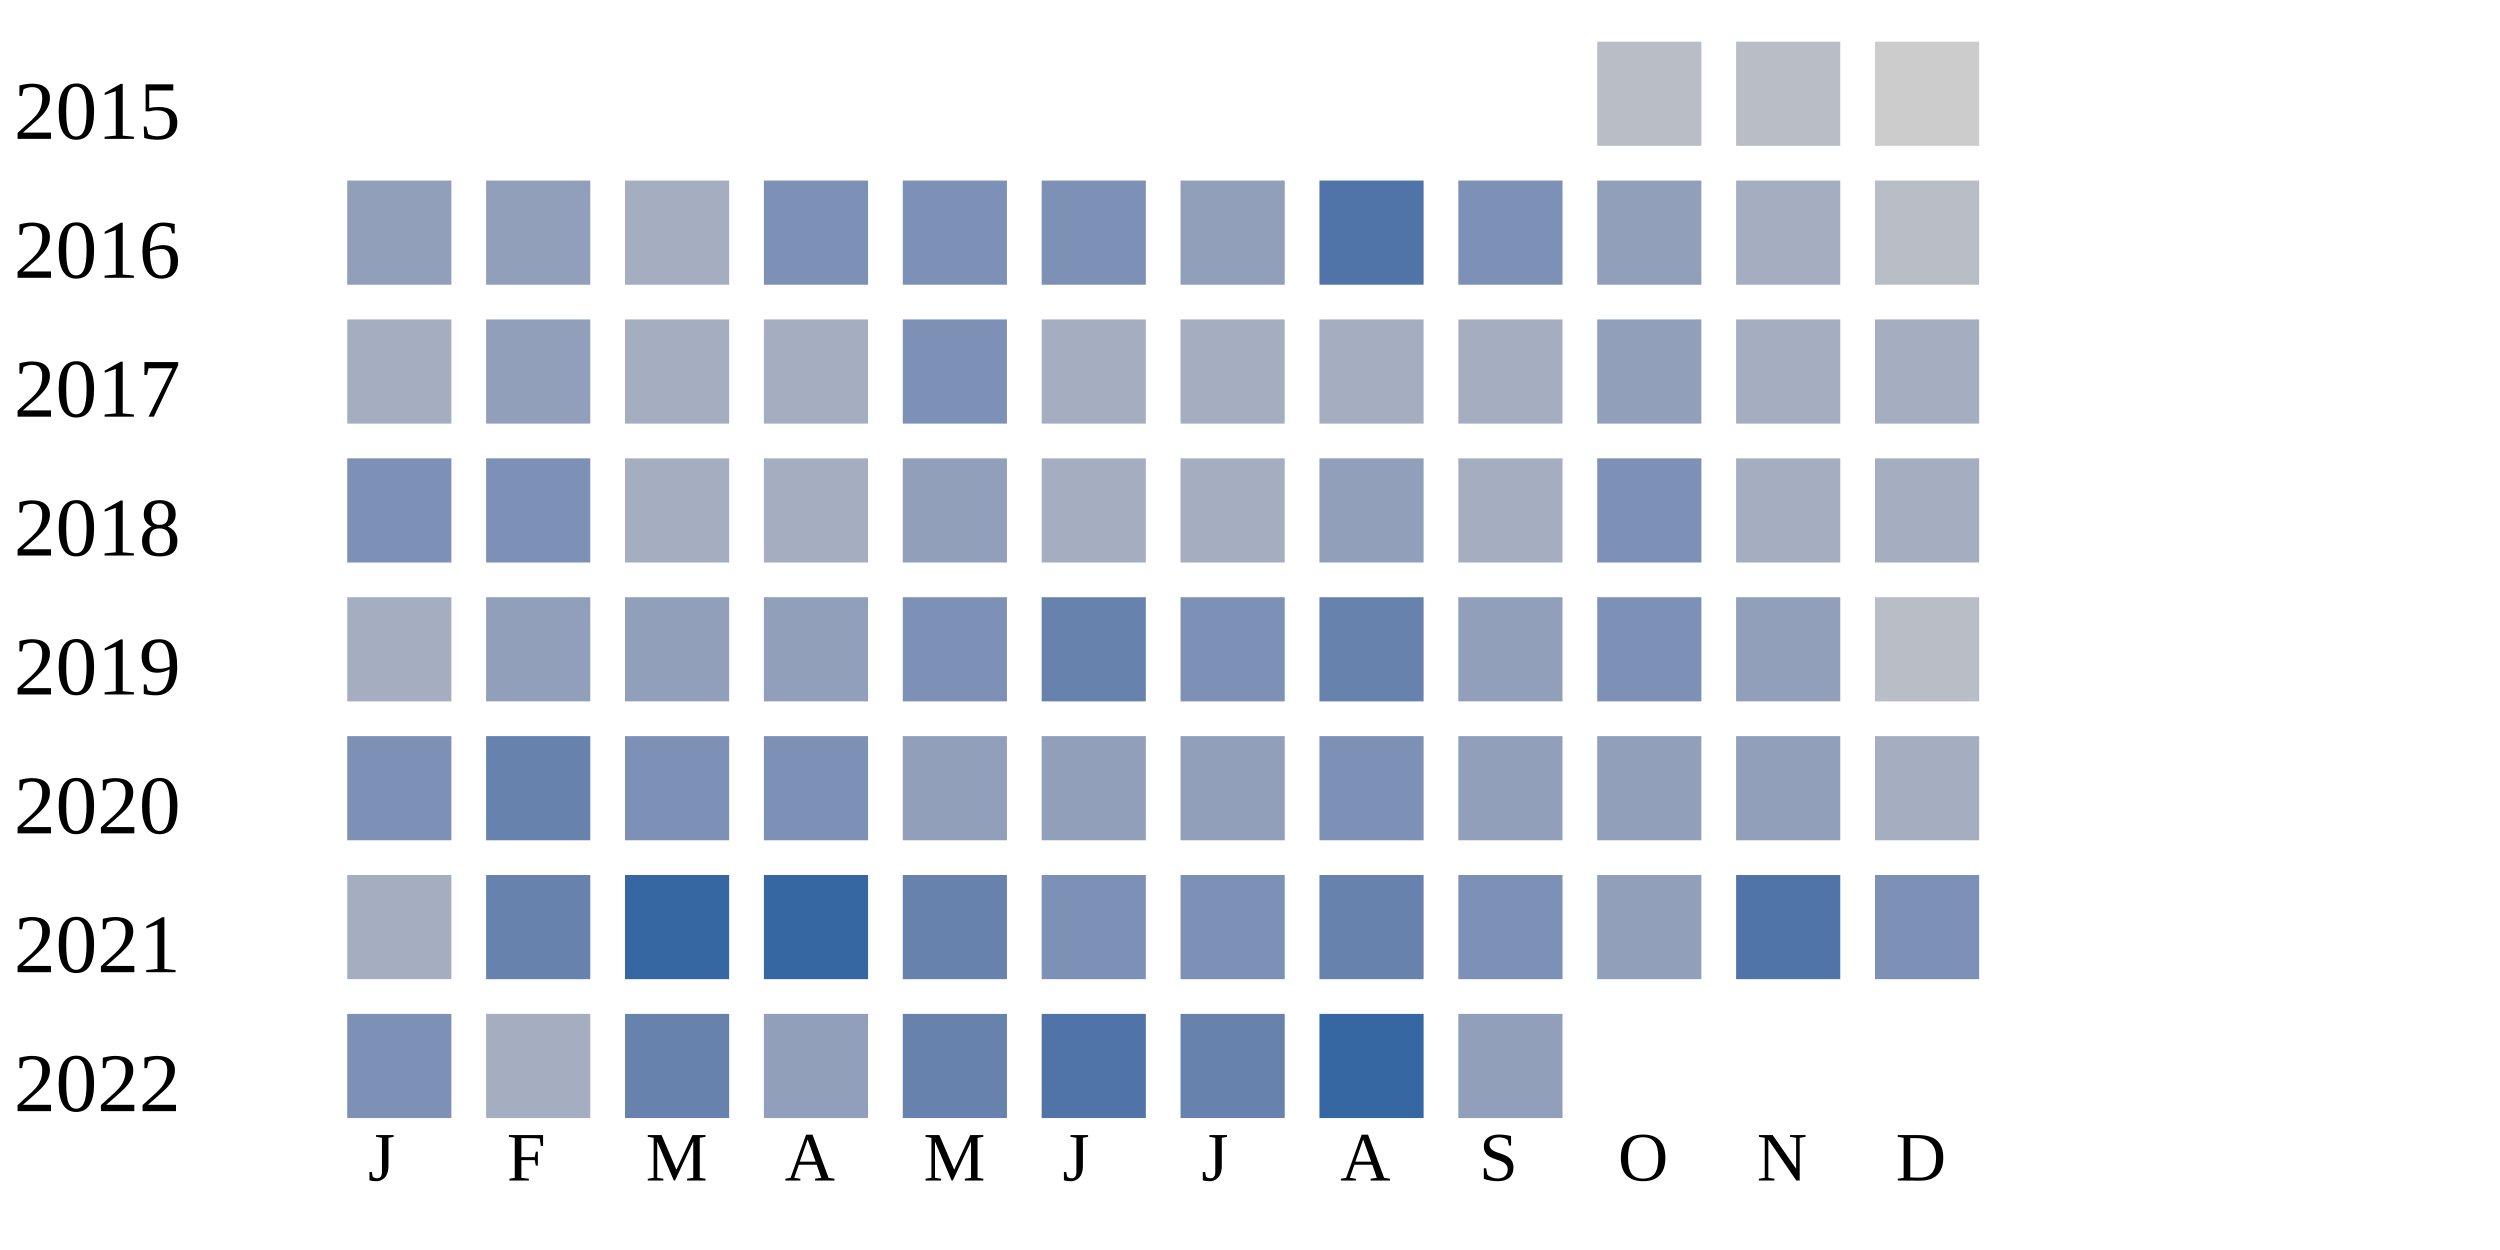
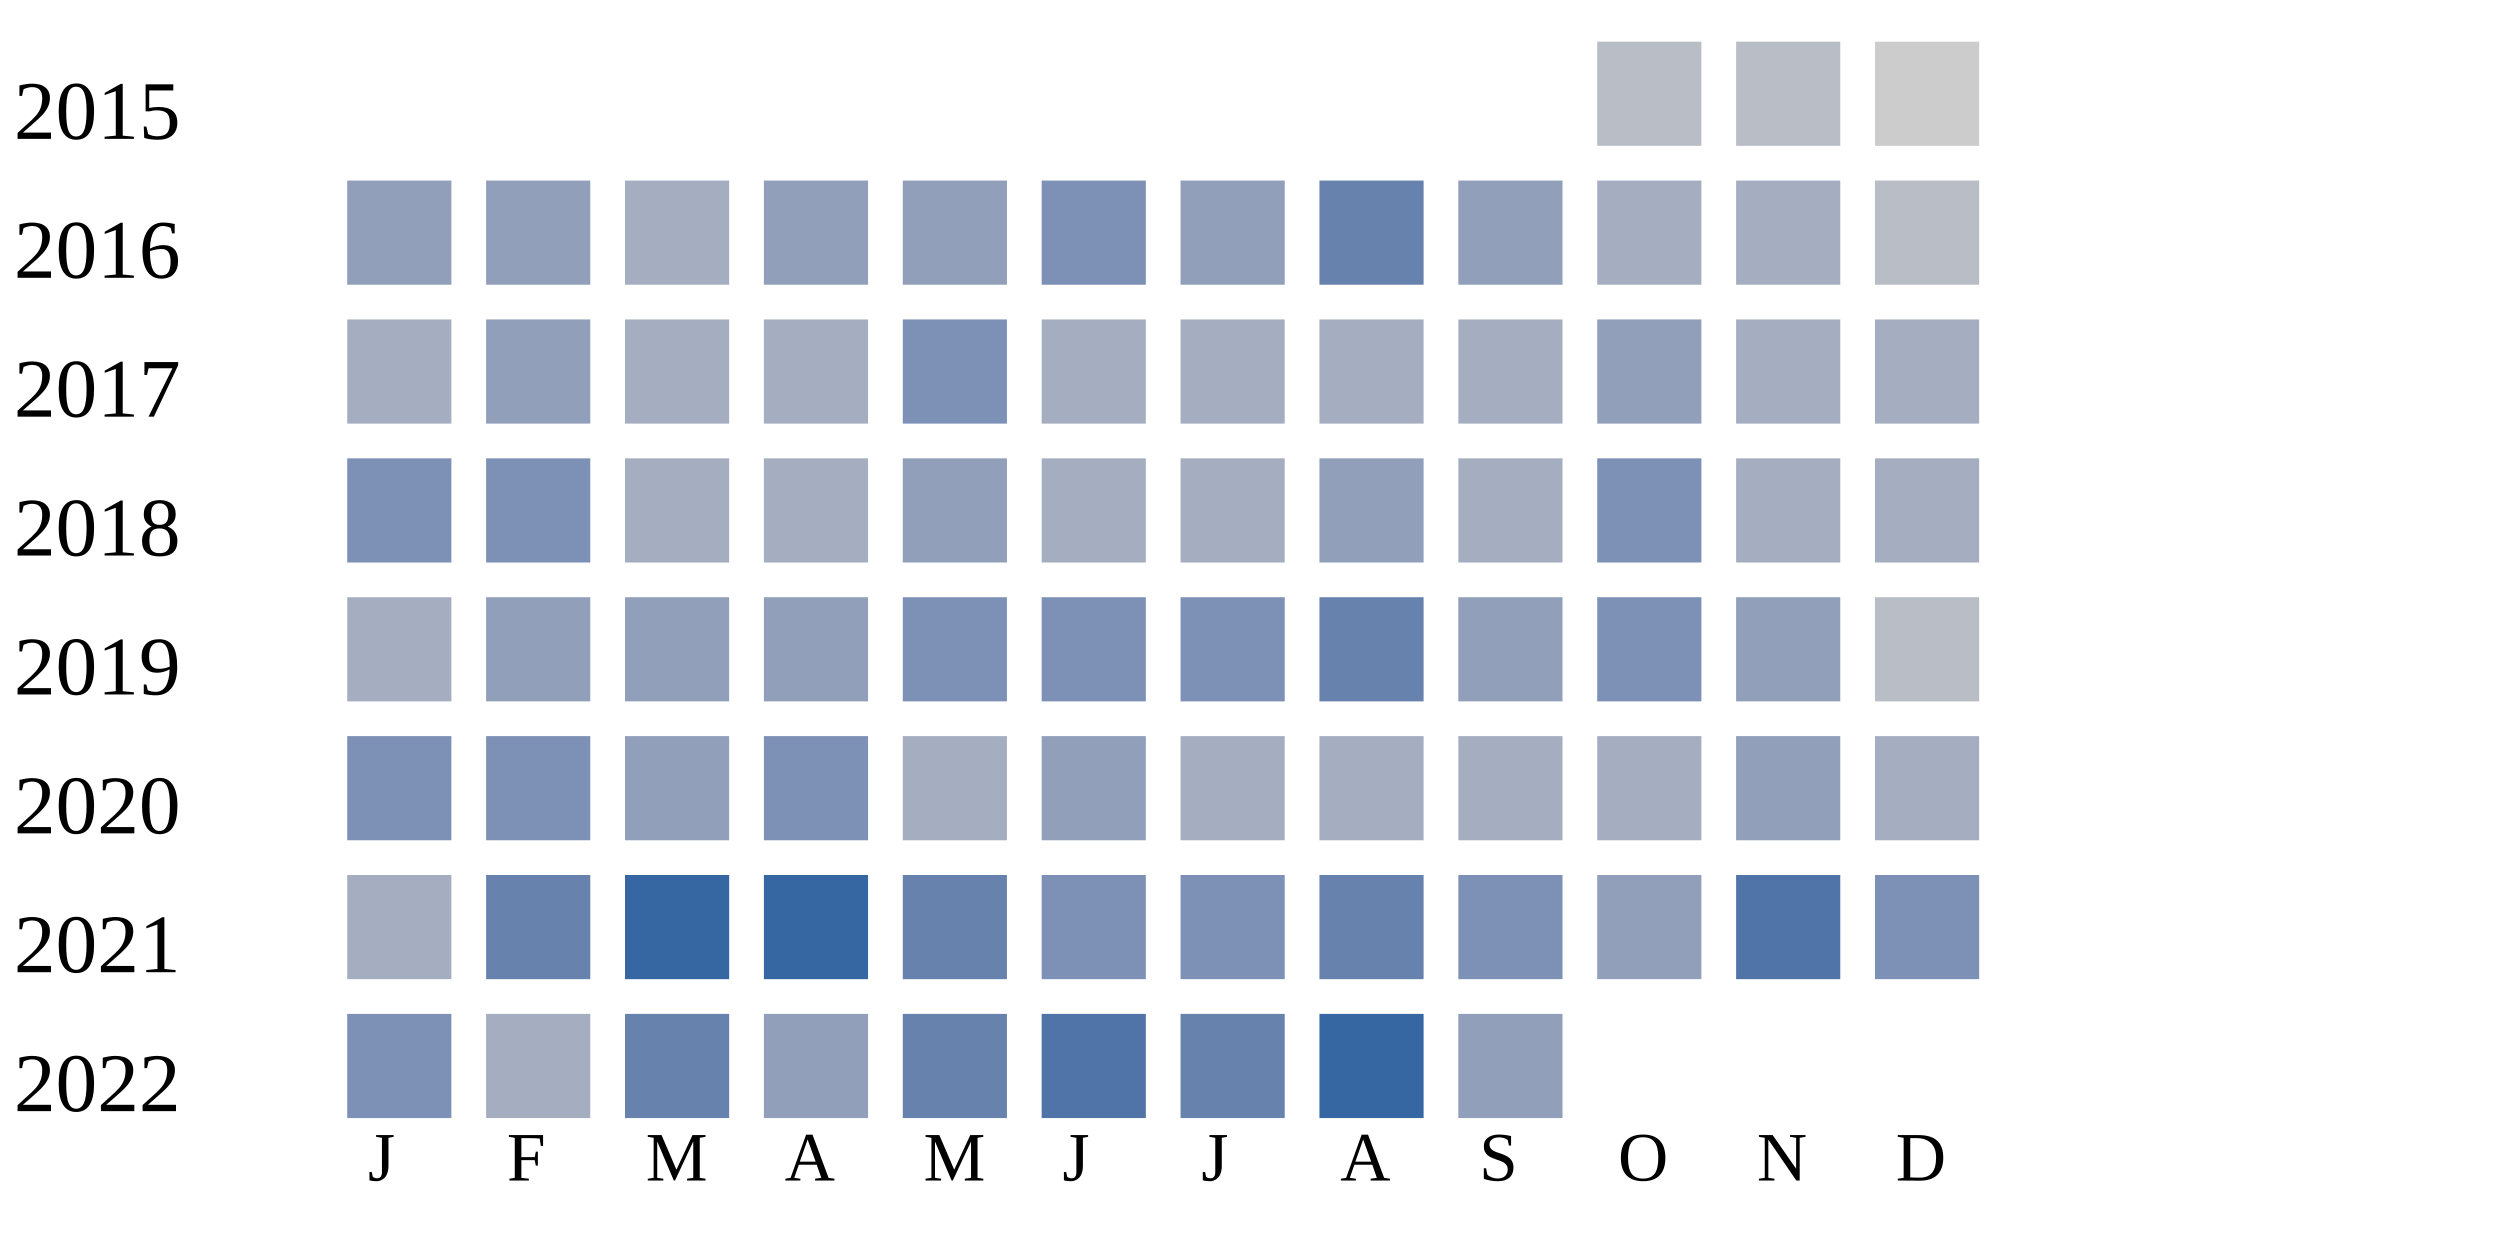
<svg xmlns="http://www.w3.org/2000/svg" width="360" height="180">
  <g transform="translate(0 0)">
    <text x="2" y="20">2015</text>
    <rect x="230" y="6" width="15" height="15" fill="#b9bdc6" />
    <rect x="250" y="6" width="15" height="15" fill="#b9bdc6" />
    <rect x="270" y="6" width="15" height="15" fill="#cccccc" />
  </g>
  <g transform="translate(0 20)">
    <text x="2" y="20">2016</text>
    <rect x="50" y="6" width="15" height="15" fill="#919fba" />
    <rect x="70" y="6" width="15" height="15" fill="#919fba" />
    <rect x="90" y="6" width="15" height="15" fill="#a5aec0" />
-     <rect x="110" y="6" width="15" height="15" fill="#7d90b5" />
-     <rect x="130" y="6" width="15" height="15" fill="#7d90b5" />
+     <rect x="110" y="6" width="15" height="15" fill="#919fba" />
+     <rect x="130" y="6" width="15" height="15" fill="#919fba" />
    <rect x="150" y="6" width="15" height="15" fill="#7d90b5" />
    <rect x="170" y="6" width="15" height="15" fill="#919fba" />
-     <rect x="190" y="6" width="15" height="15" fill="#5174a8" />
-     <rect x="210" y="6" width="15" height="15" fill="#7d90b5" />
-     <rect x="230" y="6" width="15" height="15" fill="#919fba" />
+     <rect x="190" y="6" width="15" height="15" fill="#6882ae" />
+     <rect x="210" y="6" width="15" height="15" fill="#919fba" />
+     <rect x="230" y="6" width="15" height="15" fill="#a5aec0" />
    <rect x="250" y="6" width="15" height="15" fill="#a5aec0" />
    <rect x="270" y="6" width="15" height="15" fill="#b9bdc6" />
  </g>
  <g transform="translate(0 40)">
    <text x="2" y="20">2017</text>
    <rect x="50" y="6" width="15" height="15" fill="#a5aec0" />
    <rect x="70" y="6" width="15" height="15" fill="#919fba" />
    <rect x="90" y="6" width="15" height="15" fill="#a5aec0" />
    <rect x="110" y="6" width="15" height="15" fill="#a5aec0" />
    <rect x="130" y="6" width="15" height="15" fill="#7d90b5" />
    <rect x="150" y="6" width="15" height="15" fill="#a5aec0" />
    <rect x="170" y="6" width="15" height="15" fill="#a5aec0" />
    <rect x="190" y="6" width="15" height="15" fill="#a5aec0" />
    <rect x="210" y="6" width="15" height="15" fill="#a5aec0" />
    <rect x="230" y="6" width="15" height="15" fill="#919fba" />
    <rect x="250" y="6" width="15" height="15" fill="#a5aec0" />
    <rect x="270" y="6" width="15" height="15" fill="#a5aec0" />
  </g>
  <g transform="translate(0 60)">
    <text x="2" y="20">2018</text>
    <rect x="50" y="6" width="15" height="15" fill="#7d90b5" />
    <rect x="70" y="6" width="15" height="15" fill="#7d90b5" />
    <rect x="90" y="6" width="15" height="15" fill="#a5aec0" />
    <rect x="110" y="6" width="15" height="15" fill="#a5aec0" />
    <rect x="130" y="6" width="15" height="15" fill="#919fba" />
    <rect x="150" y="6" width="15" height="15" fill="#a5aec0" />
    <rect x="170" y="6" width="15" height="15" fill="#a5aec0" />
    <rect x="190" y="6" width="15" height="15" fill="#919fba" />
    <rect x="210" y="6" width="15" height="15" fill="#a5aec0" />
    <rect x="230" y="6" width="15" height="15" fill="#7d90b5" />
    <rect x="250" y="6" width="15" height="15" fill="#a5aec0" />
    <rect x="270" y="6" width="15" height="15" fill="#a5aec0" />
  </g>
  <g transform="translate(0 80)">
    <text x="2" y="20">2019</text>
    <rect x="50" y="6" width="15" height="15" fill="#a5aec0" />
    <rect x="70" y="6" width="15" height="15" fill="#919fba" />
    <rect x="90" y="6" width="15" height="15" fill="#919fba" />
    <rect x="110" y="6" width="15" height="15" fill="#919fba" />
    <rect x="130" y="6" width="15" height="15" fill="#7d90b5" />
-     <rect x="150" y="6" width="15" height="15" fill="#6882ae" />
+     <rect x="150" y="6" width="15" height="15" fill="#7d90b5" />
    <rect x="170" y="6" width="15" height="15" fill="#7d90b5" />
    <rect x="190" y="6" width="15" height="15" fill="#6882ae" />
    <rect x="210" y="6" width="15" height="15" fill="#919fba" />
    <rect x="230" y="6" width="15" height="15" fill="#7d90b5" />
    <rect x="250" y="6" width="15" height="15" fill="#919fba" />
    <rect x="270" y="6" width="15" height="15" fill="#b9bdc6" />
  </g>
  <g transform="translate(0 100)">
    <text x="2" y="20">2020</text>
    <rect x="50" y="6" width="15" height="15" fill="#7d90b5" />
-     <rect x="70" y="6" width="15" height="15" fill="#6882ae" />
-     <rect x="90" y="6" width="15" height="15" fill="#7d90b5" />
+     <rect x="70" y="6" width="15" height="15" fill="#7d90b5" />
+     <rect x="90" y="6" width="15" height="15" fill="#919fba" />
    <rect x="110" y="6" width="15" height="15" fill="#7d90b5" />
-     <rect x="130" y="6" width="15" height="15" fill="#919fba" />
+     <rect x="130" y="6" width="15" height="15" fill="#a5aec0" />
    <rect x="150" y="6" width="15" height="15" fill="#919fba" />
-     <rect x="170" y="6" width="15" height="15" fill="#919fba" />
-     <rect x="190" y="6" width="15" height="15" fill="#7d90b5" />
-     <rect x="210" y="6" width="15" height="15" fill="#919fba" />
-     <rect x="230" y="6" width="15" height="15" fill="#919fba" />
+     <rect x="170" y="6" width="15" height="15" fill="#a5aec0" />
+     <rect x="190" y="6" width="15" height="15" fill="#a5aec0" />
+     <rect x="210" y="6" width="15" height="15" fill="#a5aec0" />
+     <rect x="230" y="6" width="15" height="15" fill="#a5aec0" />
    <rect x="250" y="6" width="15" height="15" fill="#919fba" />
    <rect x="270" y="6" width="15" height="15" fill="#a5aec0" />
  </g>
  <g transform="translate(0 120)">
    <text x="2" y="20">2021</text>
    <rect x="50" y="6" width="15" height="15" fill="#a5aec0" />
    <rect x="70" y="6" width="15" height="15" fill="#6882ae" />
    <rect x="90" y="6" width="15" height="15" fill="#3667a2" />
    <rect x="110" y="6" width="15" height="15" fill="#3667a2" />
    <rect x="130" y="6" width="15" height="15" fill="#6882ae" />
    <rect x="150" y="6" width="15" height="15" fill="#7d90b5" />
    <rect x="170" y="6" width="15" height="15" fill="#7d90b5" />
    <rect x="190" y="6" width="15" height="15" fill="#6882ae" />
    <rect x="210" y="6" width="15" height="15" fill="#7d90b5" />
    <rect x="230" y="6" width="15" height="15" fill="#919fba" />
    <rect x="250" y="6" width="15" height="15" fill="#5174a8" />
    <rect x="270" y="6" width="15" height="15" fill="#7d90b5" />
  </g>
  <g transform="translate(0 140)">
    <text x="2" y="20">2022</text>
    <rect x="50" y="6" width="15" height="15" fill="#7d90b5" />
    <rect x="70" y="6" width="15" height="15" fill="#a5aec0" />
    <rect x="90" y="6" width="15" height="15" fill="#6882ae" />
    <rect x="110" y="6" width="15" height="15" fill="#919fba" />
    <rect x="130" y="6" width="15" height="15" fill="#6882ae" />
    <rect x="150" y="6" width="15" height="15" fill="#5174a8" />
    <rect x="170" y="6" width="15" height="15" fill="#6882ae" />
    <rect x="190" y="6" width="15" height="15" fill="#3667a2" />
    <rect x="210" y="6" width="15" height="15" fill="#919fba" />
  </g>
  <text style="font-size: 10px; text-align: center" x="53" y="170">J</text>
  <text style="font-size: 10px; text-align: center" x="73" y="170">F</text>
  <text style="font-size: 10px; text-align: center" x="93" y="170">M</text>
  <text style="font-size: 10px; text-align: center" x="113" y="170">A</text>
  <text style="font-size: 10px; text-align: center" x="133" y="170">M</text>
  <text style="font-size: 10px; text-align: center" x="153" y="170">J</text>
  <text style="font-size: 10px; text-align: center" x="173" y="170">J</text>
  <text style="font-size: 10px; text-align: center" x="193" y="170">A</text>
  <text style="font-size: 10px; text-align: center" x="213" y="170">S</text>
  <text style="font-size: 10px; text-align: center" x="233" y="170">O</text>
  <text style="font-size: 10px; text-align: center" x="253" y="170">N</text>
  <text style="font-size: 10px; text-align: center" x="273" y="170">D</text>
  <text style="font-size: 10px;" x="155" y="189">Less</text>
  <rect fill="#b9bdc6" width="10" height="10" x="180" y="180" />
  <rect fill="#919fba" width="10" height="10" x="195" y="180" />
  <rect fill="#6882ae" width="10" height="10" x="210" y="180" />
  <rect fill="#005a9c" width="10" height="10" x="225" y="180" />
  <text x="240" y="189" style="font-size: 10px;">More</text>
</svg>
